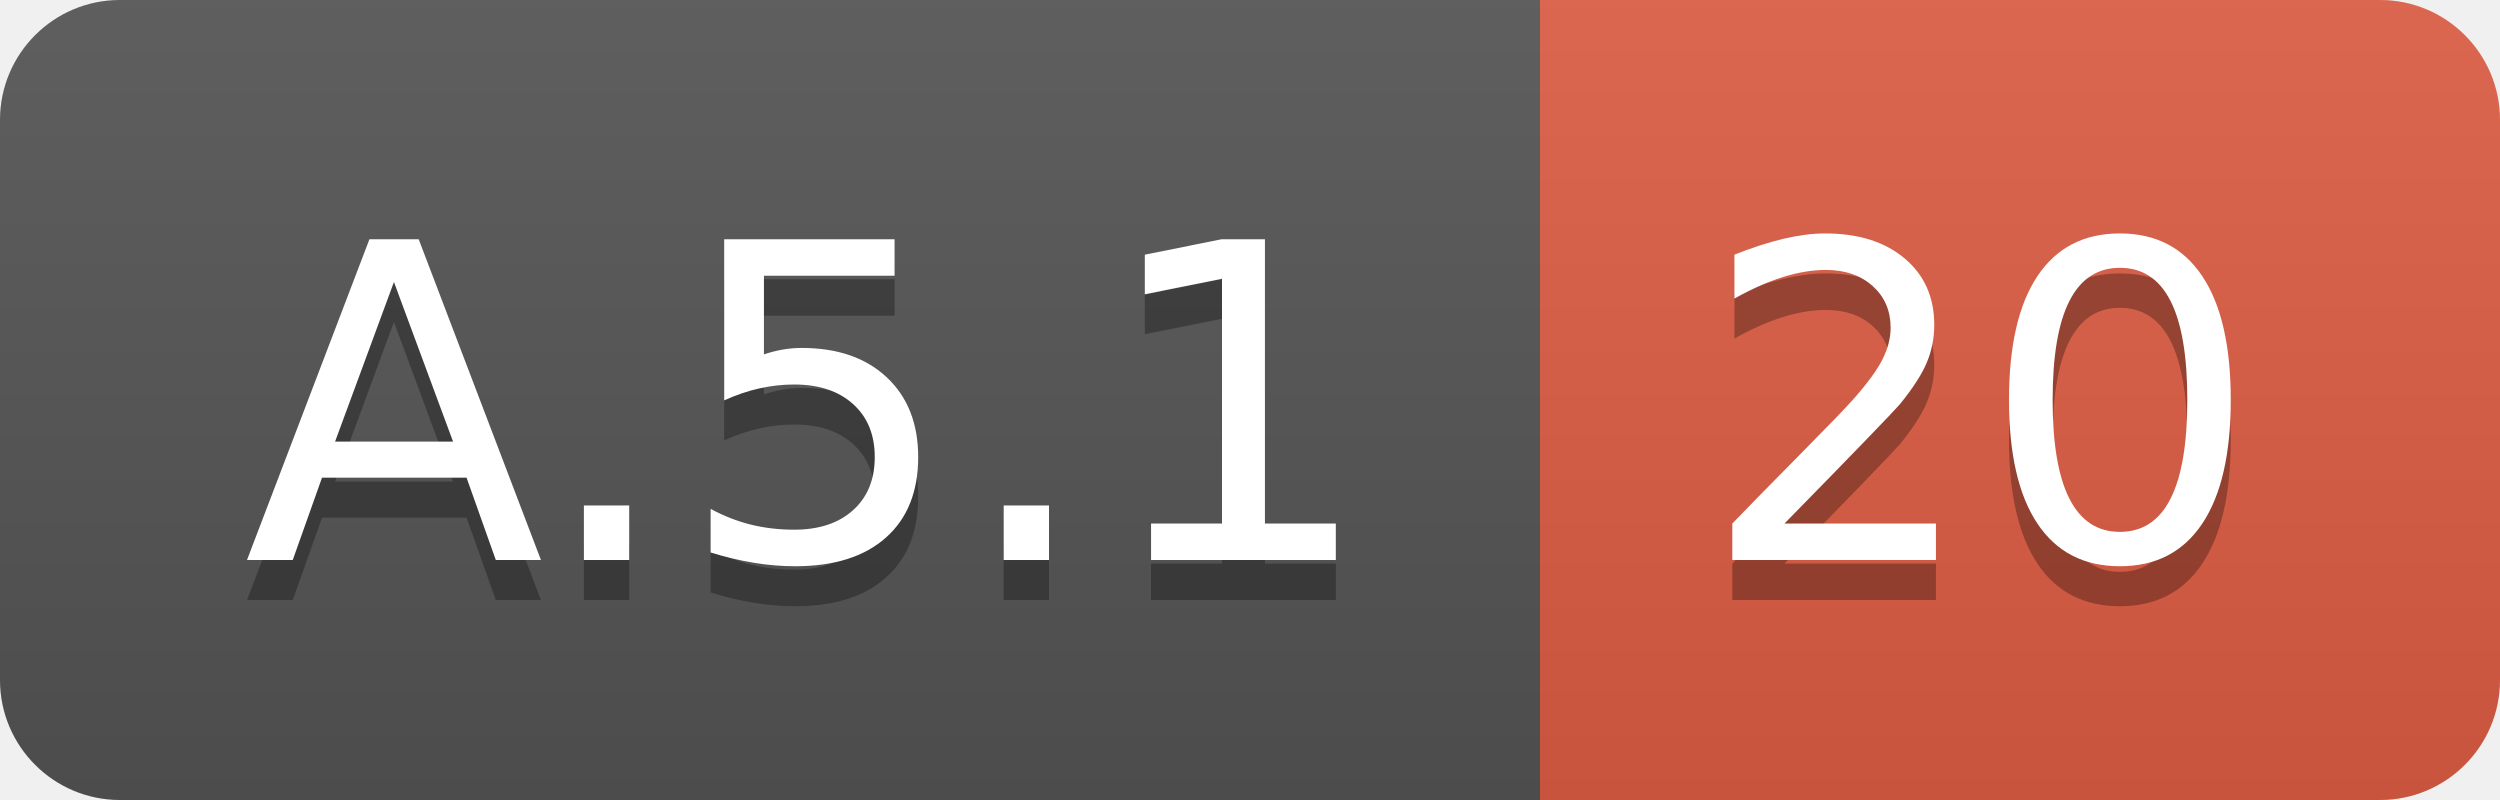
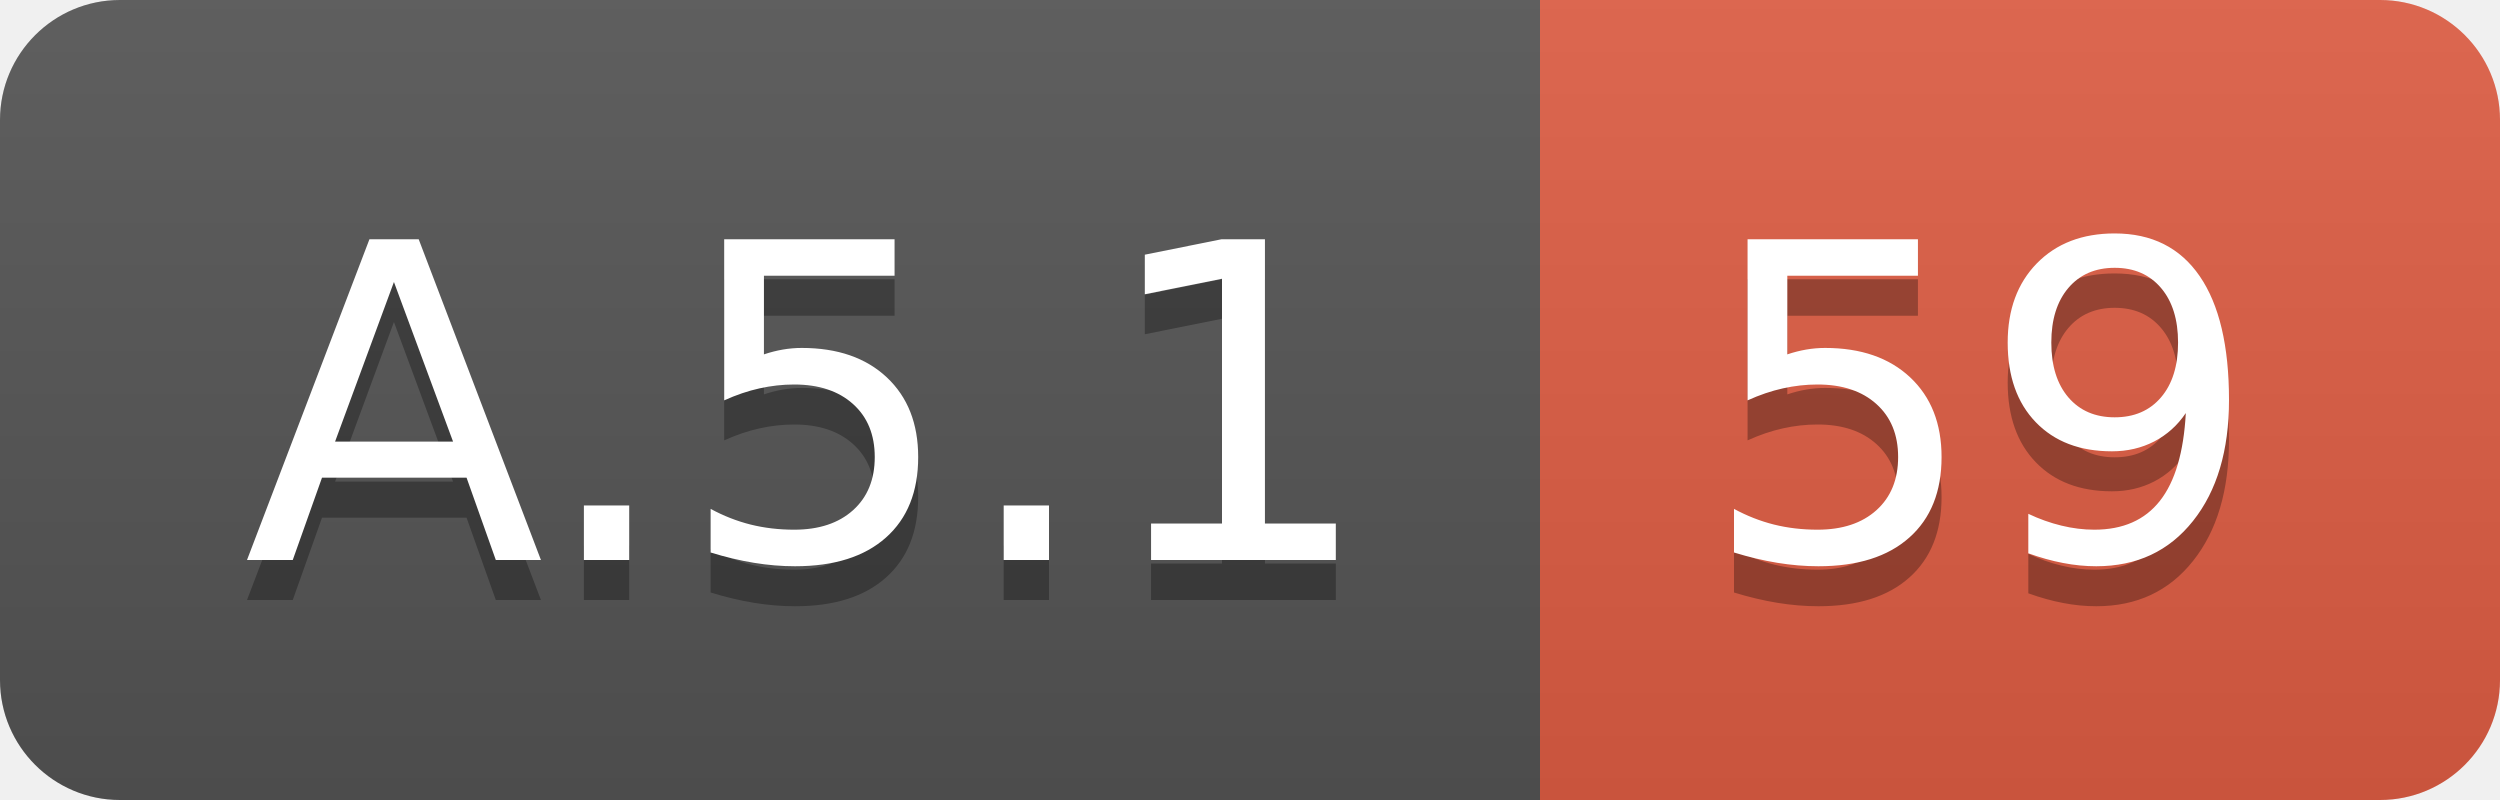
<svg xmlns="http://www.w3.org/2000/svg" width="62.5" height="20">
  <linearGradient id="smooth" x2="0" y2="100%">
    <stop offset="0" stop-color="#bbb" stop-opacity=".1" />
    <stop offset="1" stop-opacity=".1" />
  </linearGradient>
  <clipPath id="round">
    <rect width="62.5" height="20" rx="3" fill="#fff" />
  </clipPath>
  <g clip-path="url(#round)">
    <rect width="38.5" height="20" fill="#555" />
    <rect x="38.5" width="24.0" height="20" fill="#e05d44" />
    <rect width="62.5" height="20" fill="url(#smooth)" />
  </g>
  <g fill="#fff" text-anchor="middle" font-family="DejaVu Sans,Verdana,Geneva,sans-serif" font-size="110">
    <text x="202.5" y="150" fill="#010101" fill-opacity=".3" transform="scale(0.1)" textLength="285.0" lengthAdjust="spacing">A.5.1</text>
    <text x="202.5" y="140" transform="scale(0.1)" textLength="285.0" lengthAdjust="spacing">A.5.1</text>
-     <text x="495.0" y="150" fill="#010101" fill-opacity=".3" transform="scale(0.1)" textLength="140.0" lengthAdjust="spacing">20</text>
-     <text x="495.0" y="140" transform="scale(0.1)" textLength="140.0" lengthAdjust="spacing">20</text>
+     <text x="495.0" y="150" fill="#010101" fill-opacity=".3" transform="scale(0.1)" textLength="140.0" lengthAdjust="spacing">59</text>
+     <text x="495.0" y="140" transform="scale(0.1)" textLength="140.0" lengthAdjust="spacing">59</text>
  </g>
</svg>
